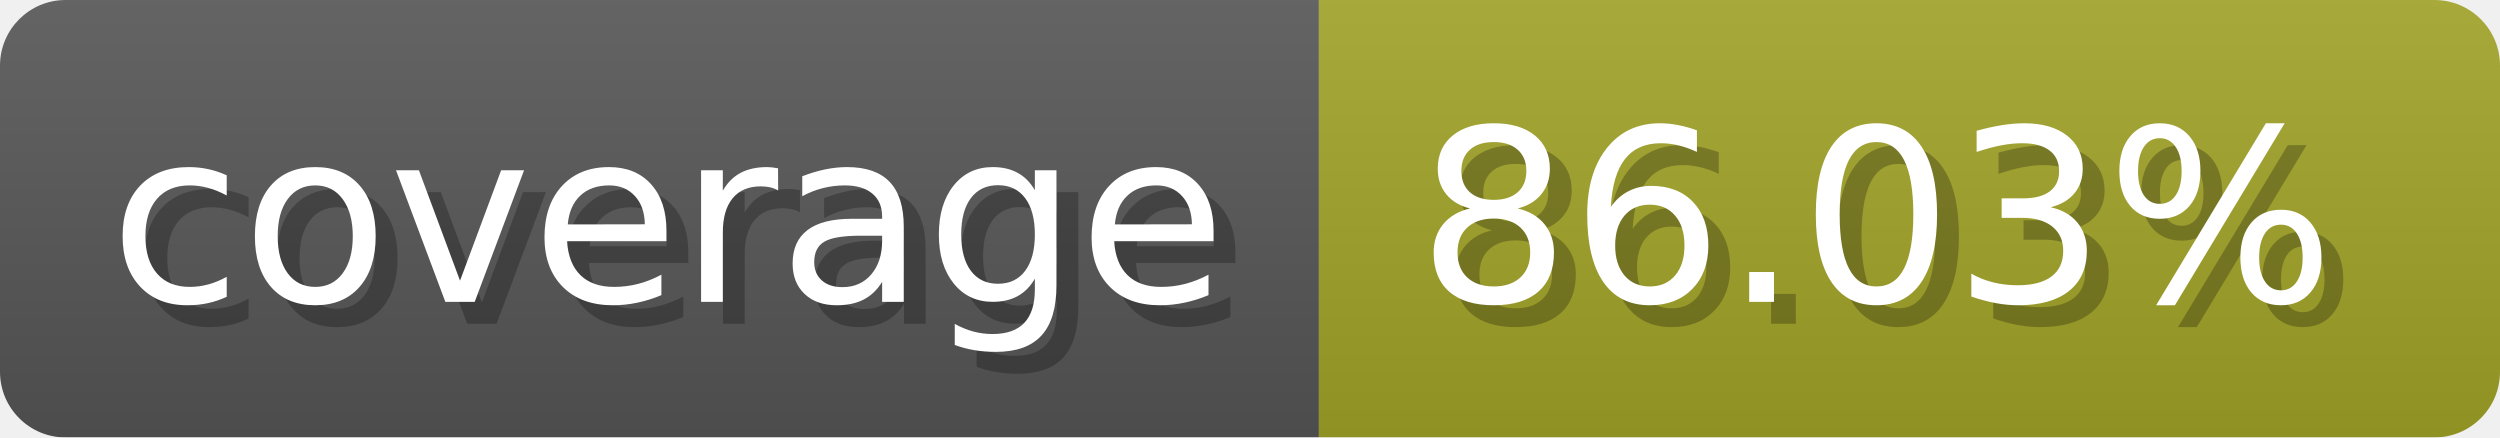
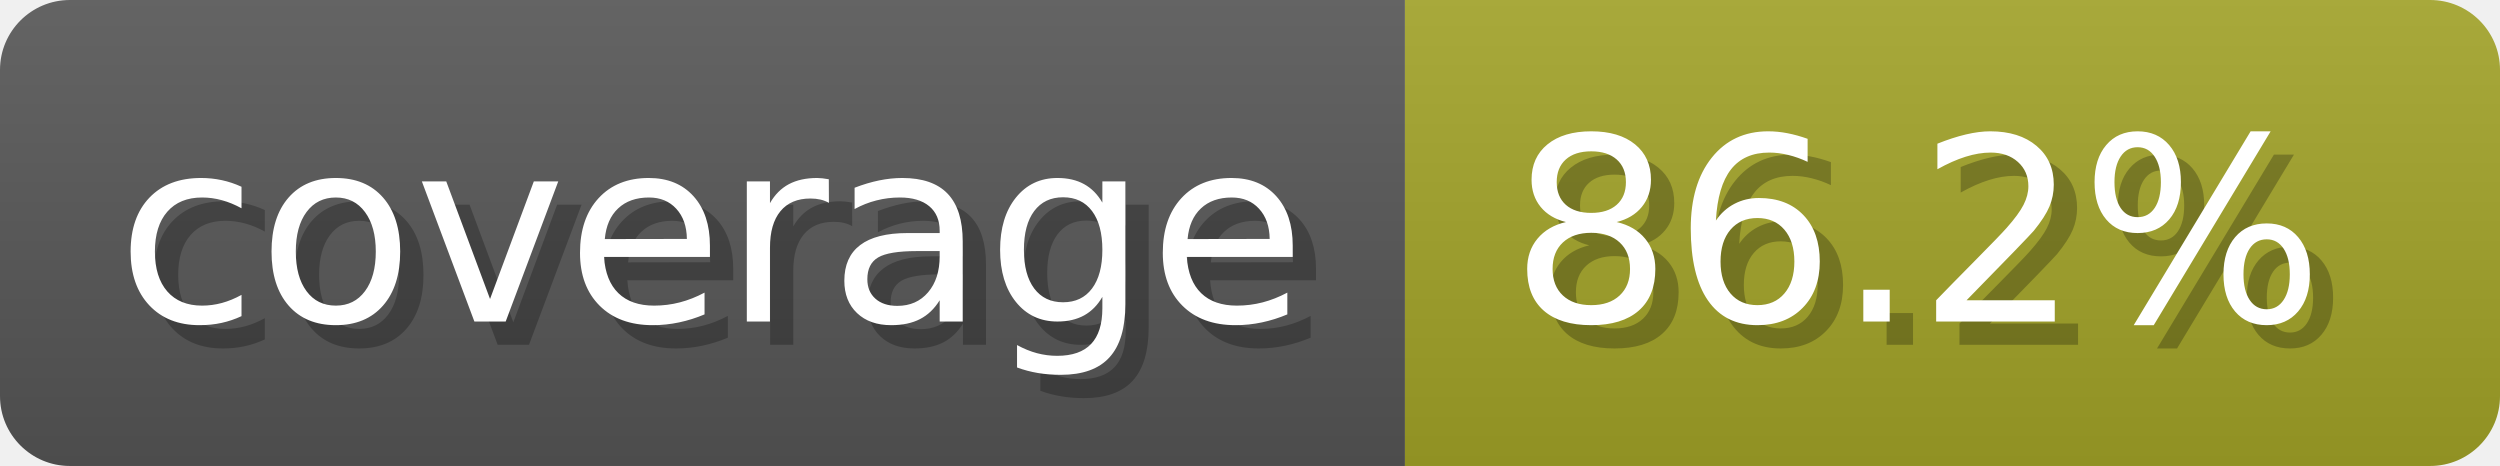
- <svg xmlns="http://www.w3.org/2000/svg" width="114.3" height="20" viewBox="0 0 1143 200" role="img" aria-label="coverage: 86.03%">
-   <linearGradient id="UBHxn" x2="0" y2="100%">
+ <svg xmlns="http://www.w3.org/2000/svg" width="107.3" height="20" viewBox="0 0 1073 200" role="img" aria-label="coverage: 86.2%">
+   <linearGradient id="TxXVZ" x2="0" y2="100%">
    <stop offset="0" stop-opacity=".1" stop-color="#EEE" />
    <stop offset="1" stop-opacity=".1" />
  </linearGradient>
-   <mask id="QXCBF">
-     <rect width="1143" height="200" rx="30" fill="#FFF" />
+   <mask id="UtpYx">
+     <rect width="1073" height="200" rx="30" fill="#FFF" />
  </mask>
-   <g mask="url(#QXCBF)">
+   <g mask="url(#UtpYx)">
    <rect width="603" height="200" fill="#555" />
-     <rect width="540" height="200" fill="#a0a127" x="603" />
-     <rect width="1143" height="200" fill="url(#UBHxn)" />
+     <rect width="470" height="200" fill="#a0a127" x="603" />
+     <rect width="1073" height="200" fill="url(#TxXVZ)" />
  </g>
  <g aria-hidden="true" fill="#fff" text-anchor="start" font-family="Verdana,DejaVu Sans,sans-serif" font-size="110">
    <text x="60" y="148" textLength="503" fill="#000" opacity="0.25">coverage</text>
    <text x="50" y="138" textLength="503">coverage</text>
-     <text x="658" y="148" textLength="440" fill="#000" opacity="0.25">86.03%</text>
-     <text x="648" y="138" textLength="440">86.03%</text>
+     <text x="658" y="148" textLength="370" fill="#000" opacity="0.25">86.2%</text>
+     <text x="648" y="138" textLength="370">86.2%</text>
  </g>
</svg>
